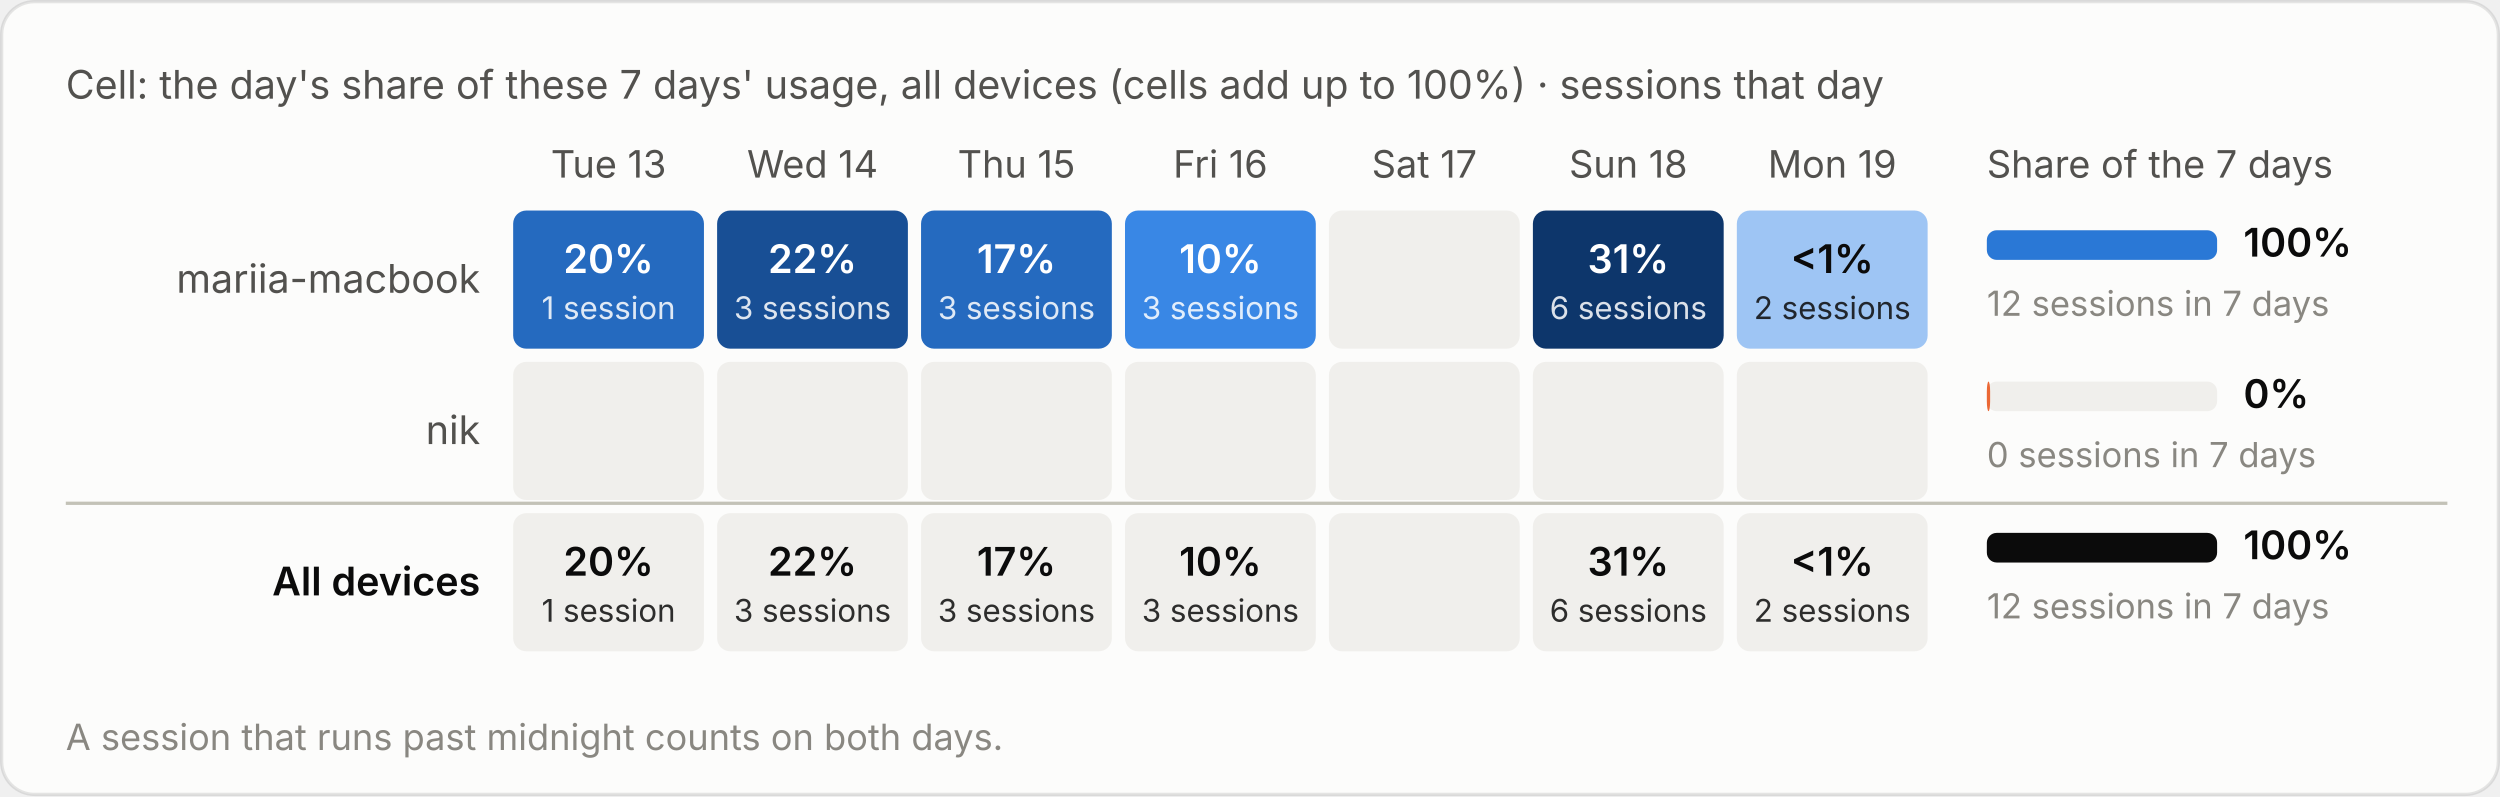
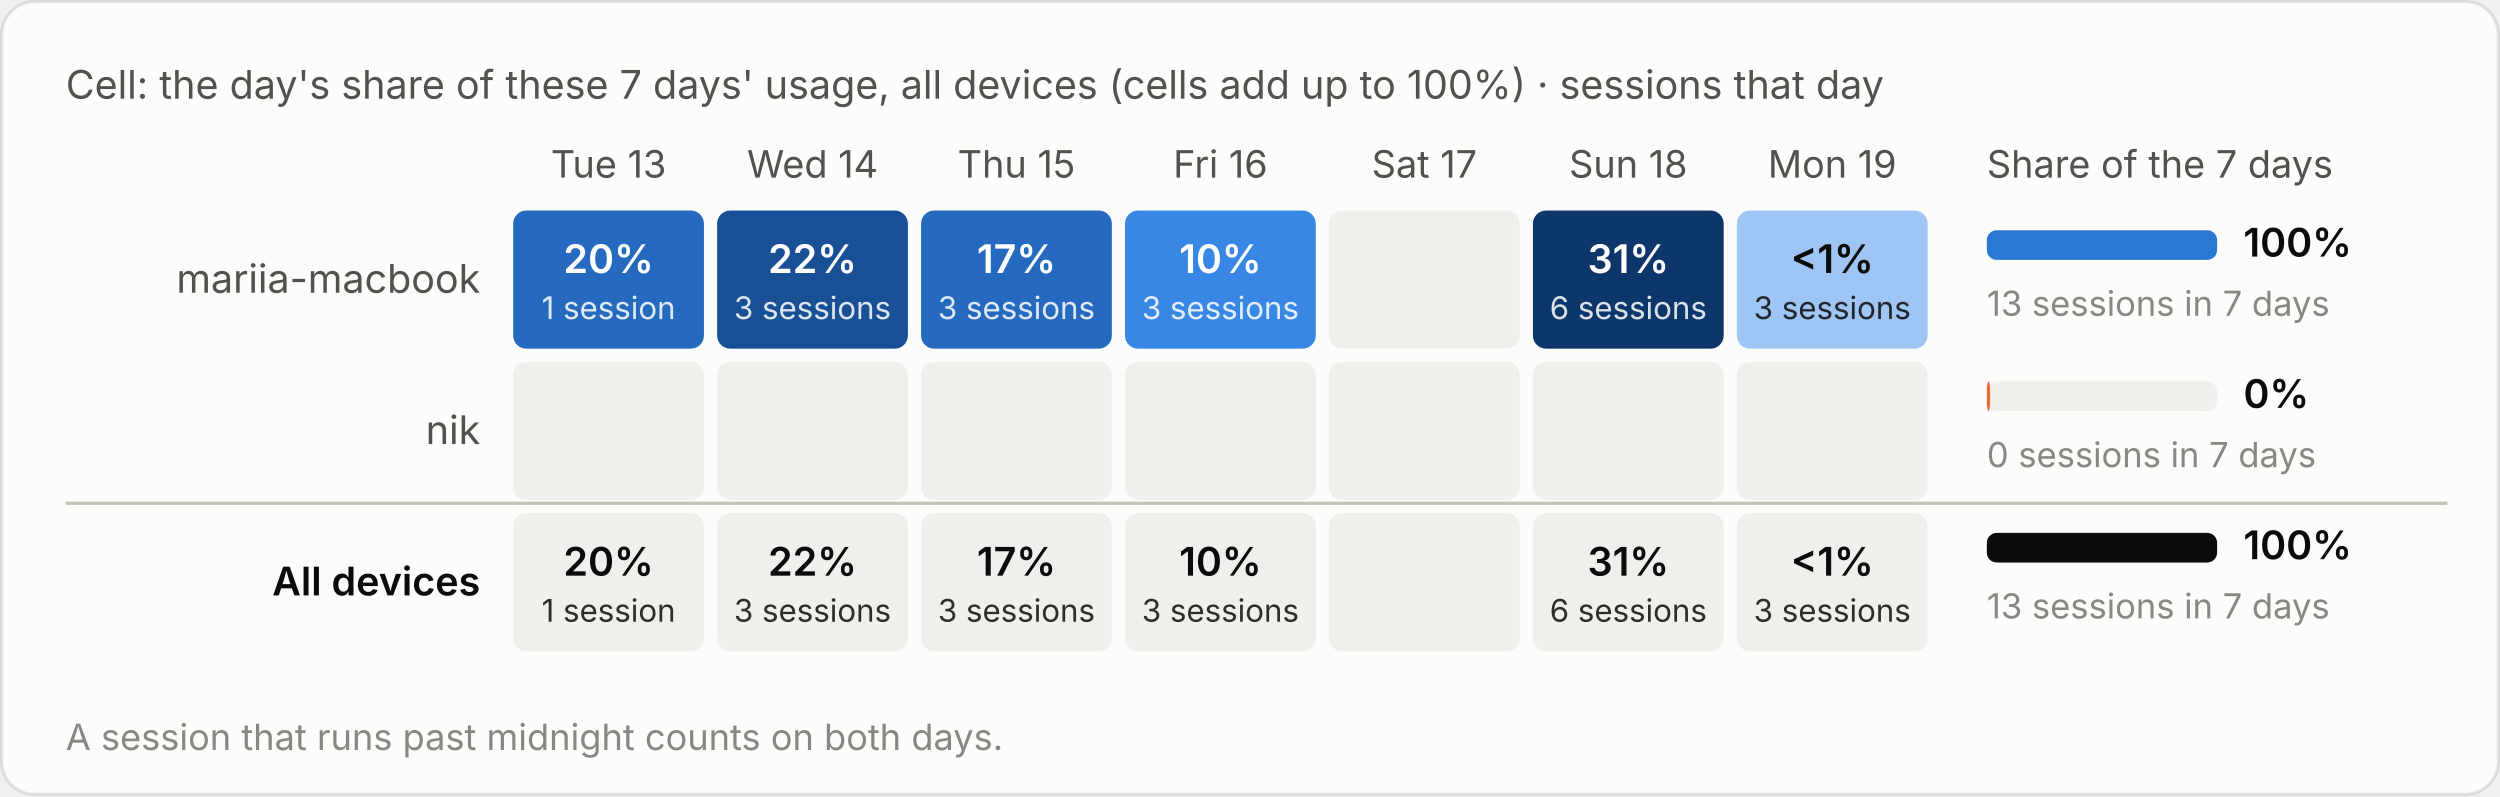
<svg xmlns="http://www.w3.org/2000/svg" viewBox="0 0 760 242" width="760" height="242" role="img" aria-label="Cell: the day's share of these 7 days' usage, all devices (cells add up to 100%) · sessions that day">
  <style>text{font-family:system-ui,-apple-system,"Segoe UI",sans-serif;font-variant-numeric:tabular-nums}.bg{fill:#fcfcfb;stroke:rgba(11,11,11,.10)}.tp{fill:#0b0b0b}.ts{fill:#52514e}.tm{fill:#898781}.grid{stroke:#e1e0d9;stroke-width:1}.base{stroke:#c3c2b7;stroke-width:1}.so{fill:#b5b3ad}.lo{stroke:#b5b3ad}.qe{fill:#f0efec}.ring{stroke:#fcfcfb}.area{fill-opacity:.1}.s0{fill:#2a78d6}.l0{stroke:#2a78d6}.s1{fill:#eb6834}.l1{stroke:#eb6834}.s2{fill:#1baf7a}.l2{stroke:#1baf7a}.s3{fill:#eda100}.l3{stroke:#eda100}.s4{fill:#e87ba4}.l4{stroke:#e87ba4}.s5{fill:#008300}.l5{stroke:#008300}.s6{fill:#4a3aa7}.l6{stroke:#4a3aa7}.s7{fill:#e34948}.l7{stroke:#e34948}.q0{fill:#cde2fb}.q1{fill:#9ec5f4}.q2{fill:#6da7ec}.q3{fill:#3987e5}.q4{fill:#256abf}.q5{fill:#184f95}.q6{fill:#0d366b}.r0{fill:#f8d4d4}.r1{fill:#ec8f8f}.r2{fill:#c42f2f}.a0{fill:#fbe3e3}.a1{fill:#f5b8b8}.a2{fill:#ec8f8f}.a3{fill:#d65252}.a4{fill:#a82525}.tq0{fill:#0b0b0b}.tq1{fill:#0b0b0b}.tq2{fill:#0b0b0b}.tq3{fill:#ffffff}.tq4{fill:#ffffff}.tq5{fill:#ffffff}.tq6{fill:#ffffff}.tr0{fill:#0b0b0b}.tr1{fill:#0b0b0b}.tr2{fill:#ffffff}.ta0{fill:#0b0b0b}.ta1{fill:#0b0b0b}.ta2{fill:#0b0b0b}.ta3{fill:#ffffff}.ta4{fill:#ffffff}.tw{fill:#ffffff}@media (prefers-color-scheme:dark){.bg{fill:#1a1a19;stroke:rgba(255,255,255,.10)}.tp{fill:#fff}.ts{fill:#c3c2b7}.tm{fill:#898781}.grid{stroke:#2c2c2a}.base{stroke:#383835}.so{fill:#5c5b57}.lo{stroke:#5c5b57}.qe{fill:#262624}.ring{stroke:#1a1a19}.s0{fill:#3987e5}.l0{stroke:#3987e5}.s1{fill:#d95926}.l1{stroke:#d95926}.s2{fill:#199e70}.l2{stroke:#199e70}.s3{fill:#c98500}.l3{stroke:#c98500}.s4{fill:#d55181}.l4{stroke:#d55181}.s5{fill:#008300}.l5{stroke:#008300}.s6{fill:#9085e9}.l6{stroke:#9085e9}.s7{fill:#e66767}.l7{stroke:#e66767}.q0{fill:#16263a}.q1{fill:#123a66}.q2{fill:#184f95}.q3{fill:#256abf}.q4{fill:#3987e5}.q5{fill:#6da7ec}.q6{fill:#b7d3f6}.r0{fill:#4a2023}.r1{fill:#8c2c2f}.r2{fill:#e25555}.a0{fill:#3a1a1c}.a1{fill:#5e2427}.a2{fill:#8c2c2f}.a3{fill:#c43c3f}.a4{fill:#f07070}.tq0{fill:#ffffff}.tq1{fill:#ffffff}.tq2{fill:#ffffff}.tq3{fill:#ffffff}.tq4{fill:#ffffff}.tq5{fill:#0b0b0b}.tq6{fill:#0b0b0b}.tr0{fill:#ffffff}.tr1{fill:#ffffff}.tr2{fill:#ffffff}.ta0{fill:#ffffff}.ta1{fill:#ffffff}.ta2{fill:#ffffff}.ta3{fill:#ffffff}.ta4{fill:#0b0b0b}.tw{fill:#ffffff}}</style>
  <rect class="bg" x=".5" y=".5" width="759" height="241" rx="10" />
  <text class="ts" x="20" y="30" font-size="12">Cell: the day's share of these 7 days' usage, all devices (cells add up to 100%) · sessions that day</text>
  <g transform="translate(0,-20)">
    <text class="ts" x="185.0" y="74" font-size="11.5" text-anchor="middle">Tue 13</text>
    <text class="ts" x="247.0" y="74" font-size="11.5" text-anchor="middle">Wed 14</text>
    <text class="ts" x="309.0" y="74" font-size="11.5" text-anchor="middle">Thu 15</text>
    <text class="ts" x="371.0" y="74" font-size="11.5" text-anchor="middle">Fri 16</text>
    <text class="ts" x="433.0" y="74" font-size="11.5" text-anchor="middle">Sat 17</text>
    <text class="ts" x="495.0" y="74" font-size="11.5" text-anchor="middle">Sun 18</text>
    <text class="ts" x="557.0" y="74" font-size="11.5" text-anchor="middle">Mon 19</text>
    <text class="ts" x="604" y="74" font-size="11.5">Share of the 7 days</text>
    <text class="ts" x="146" y="109.0" font-size="12" text-anchor="end">mariia-macbook</text>
    <rect class="q4" x="156.0" y="84" width="58" height="42" rx="4" />
    <text class="tq4" x="185.0" y="103.0" font-size="12" font-weight="600" text-anchor="middle">20%</text>
    <text class="tq4" x="185.0" y="117.0" font-size="9.5" text-anchor="middle" opacity=".85">1 session</text>
    <rect class="q5" x="218.0" y="84" width="58" height="42" rx="4" />
    <text class="tq5" x="247.0" y="103.0" font-size="12" font-weight="600" text-anchor="middle">22%</text>
    <text class="tq5" x="247.0" y="117.0" font-size="9.5" text-anchor="middle" opacity=".85">3 sessions</text>
    <rect class="q4" x="280.0" y="84" width="58" height="42" rx="4" />
    <text class="tq4" x="309.0" y="103.0" font-size="12" font-weight="600" text-anchor="middle">17%</text>
    <text class="tq4" x="309.0" y="117.0" font-size="9.5" text-anchor="middle" opacity=".85">3 sessions</text>
    <rect class="q3" x="342.0" y="84" width="58" height="42" rx="4" />
    <text class="tq3" x="371.0" y="103.0" font-size="12" font-weight="600" text-anchor="middle">10%</text>
    <text class="tq3" x="371.0" y="117.0" font-size="9.5" text-anchor="middle" opacity=".85">3 sessions</text>
    <rect class="qe" x="404.0" y="84" width="58" height="42" rx="4" />
    <rect class="q6" x="466.0" y="84" width="58" height="42" rx="4" />
    <text class="tq6" x="495.0" y="103.0" font-size="12" font-weight="600" text-anchor="middle">31%</text>
    <text class="tq6" x="495.0" y="117.0" font-size="9.5" text-anchor="middle" opacity=".85">6 sessions</text>
    <rect class="q1" x="528.0" y="84" width="58" height="42" rx="4" />
    <text class="tq1" x="557.0" y="103.0" font-size="12" font-weight="600" text-anchor="middle">&lt;1%</text>
-     <text class="tq1" x="557.0" y="117.0" font-size="9.5" text-anchor="middle" opacity=".85">2 sessions</text>
+     <text class="tq1" x="557.0" y="117.0" font-size="9.5" text-anchor="middle" opacity=".85">3 sessions</text>
    <rect class="qe" x="604" y="90.0" width="70" height="9" rx="3" />
    <rect class="s0" x="604" y="90.0" width="70.0" height="9" rx="3" />
    <text class="tp" x="682" y="98.0" font-size="12" font-weight="600">100%</text>
-     <text class="tm" x="604" y="116.0" font-size="10.5">12 sessions in 7 days</text>
+     <text class="tm" x="604" y="116.0" font-size="10.5">13 sessions in 7 days</text>
    <text class="ts" x="146" y="155.0" font-size="12" text-anchor="end">nik</text>
    <rect class="qe" x="156.0" y="130" width="58" height="42" rx="4" />
    <rect class="qe" x="218.0" y="130" width="58" height="42" rx="4" />
    <rect class="qe" x="280.0" y="130" width="58" height="42" rx="4" />
    <rect class="qe" x="342.0" y="130" width="58" height="42" rx="4" />
    <rect class="qe" x="404.0" y="130" width="58" height="42" rx="4" />
    <rect class="qe" x="466.0" y="130" width="58" height="42" rx="4" />
    <rect class="qe" x="528.0" y="130" width="58" height="42" rx="4" />
    <rect class="qe" x="604" y="136.0" width="70" height="9" rx="3" />
    <rect class="s1" x="604" y="136.0" width="1.0" height="9" rx="3" />
    <text class="tp" x="682" y="144.0" font-size="12" font-weight="600">0%</text>
    <text class="tm" x="604" y="162.0" font-size="10.5">0 sessions in 7 days</text>
    <line class="base" x1="20" x2="744" y1="173" y2="173" />
    <text class="tp" x="146" y="201.0" font-size="12" text-anchor="end" font-weight="600">All devices</text>
    <rect class="qe" x="156.0" y="176" width="58" height="42" rx="4" />
    <text class="tp" x="185.0" y="195.0" font-size="12" font-weight="600" text-anchor="middle">20%</text>
    <text class="tp" x="185.0" y="209.0" font-size="9.5" text-anchor="middle" opacity=".85">1 session</text>
    <rect class="qe" x="218.0" y="176" width="58" height="42" rx="4" />
    <text class="tp" x="247.0" y="195.0" font-size="12" font-weight="600" text-anchor="middle">22%</text>
    <text class="tp" x="247.0" y="209.0" font-size="9.5" text-anchor="middle" opacity=".85">3 sessions</text>
    <rect class="qe" x="280.0" y="176" width="58" height="42" rx="4" />
    <text class="tp" x="309.0" y="195.0" font-size="12" font-weight="600" text-anchor="middle">17%</text>
    <text class="tp" x="309.0" y="209.0" font-size="9.5" text-anchor="middle" opacity=".85">3 sessions</text>
    <rect class="qe" x="342.0" y="176" width="58" height="42" rx="4" />
    <text class="tp" x="371.0" y="195.0" font-size="12" font-weight="600" text-anchor="middle">10%</text>
    <text class="tp" x="371.0" y="209.0" font-size="9.5" text-anchor="middle" opacity=".85">3 sessions</text>
    <rect class="qe" x="404.0" y="176" width="58" height="42" rx="4" />
    <rect class="qe" x="466.0" y="176" width="58" height="42" rx="4" />
    <text class="tp" x="495.0" y="195.0" font-size="12" font-weight="600" text-anchor="middle">31%</text>
    <text class="tp" x="495.0" y="209.0" font-size="9.5" text-anchor="middle" opacity=".85">6 sessions</text>
    <rect class="qe" x="528.0" y="176" width="58" height="42" rx="4" />
    <text class="tp" x="557.0" y="195.0" font-size="12" font-weight="600" text-anchor="middle">&lt;1%</text>
-     <text class="tp" x="557.0" y="209.0" font-size="9.5" text-anchor="middle" opacity=".85">2 sessions</text>
+     <text class="tp" x="557.0" y="209.0" font-size="9.5" text-anchor="middle" opacity=".85">3 sessions</text>
    <rect class="qe" x="604" y="182.0" width="70" height="9" rx="3" />
    <rect class="tp" x="604" y="182.0" width="70.0" height="9" rx="3" />
    <text class="tp" x="682" y="190.0" font-size="12" font-weight="600">100%</text>
-     <text class="tm" x="604" y="208.0" font-size="10.5">12 sessions in 7 days</text>
+     <text class="tm" x="604" y="208.0" font-size="10.5">13 sessions in 7 days</text>
    <text class="tm" x="20" y="248" font-size="11">A session that runs past midnight counts on both days.</text>
  </g>
</svg>
